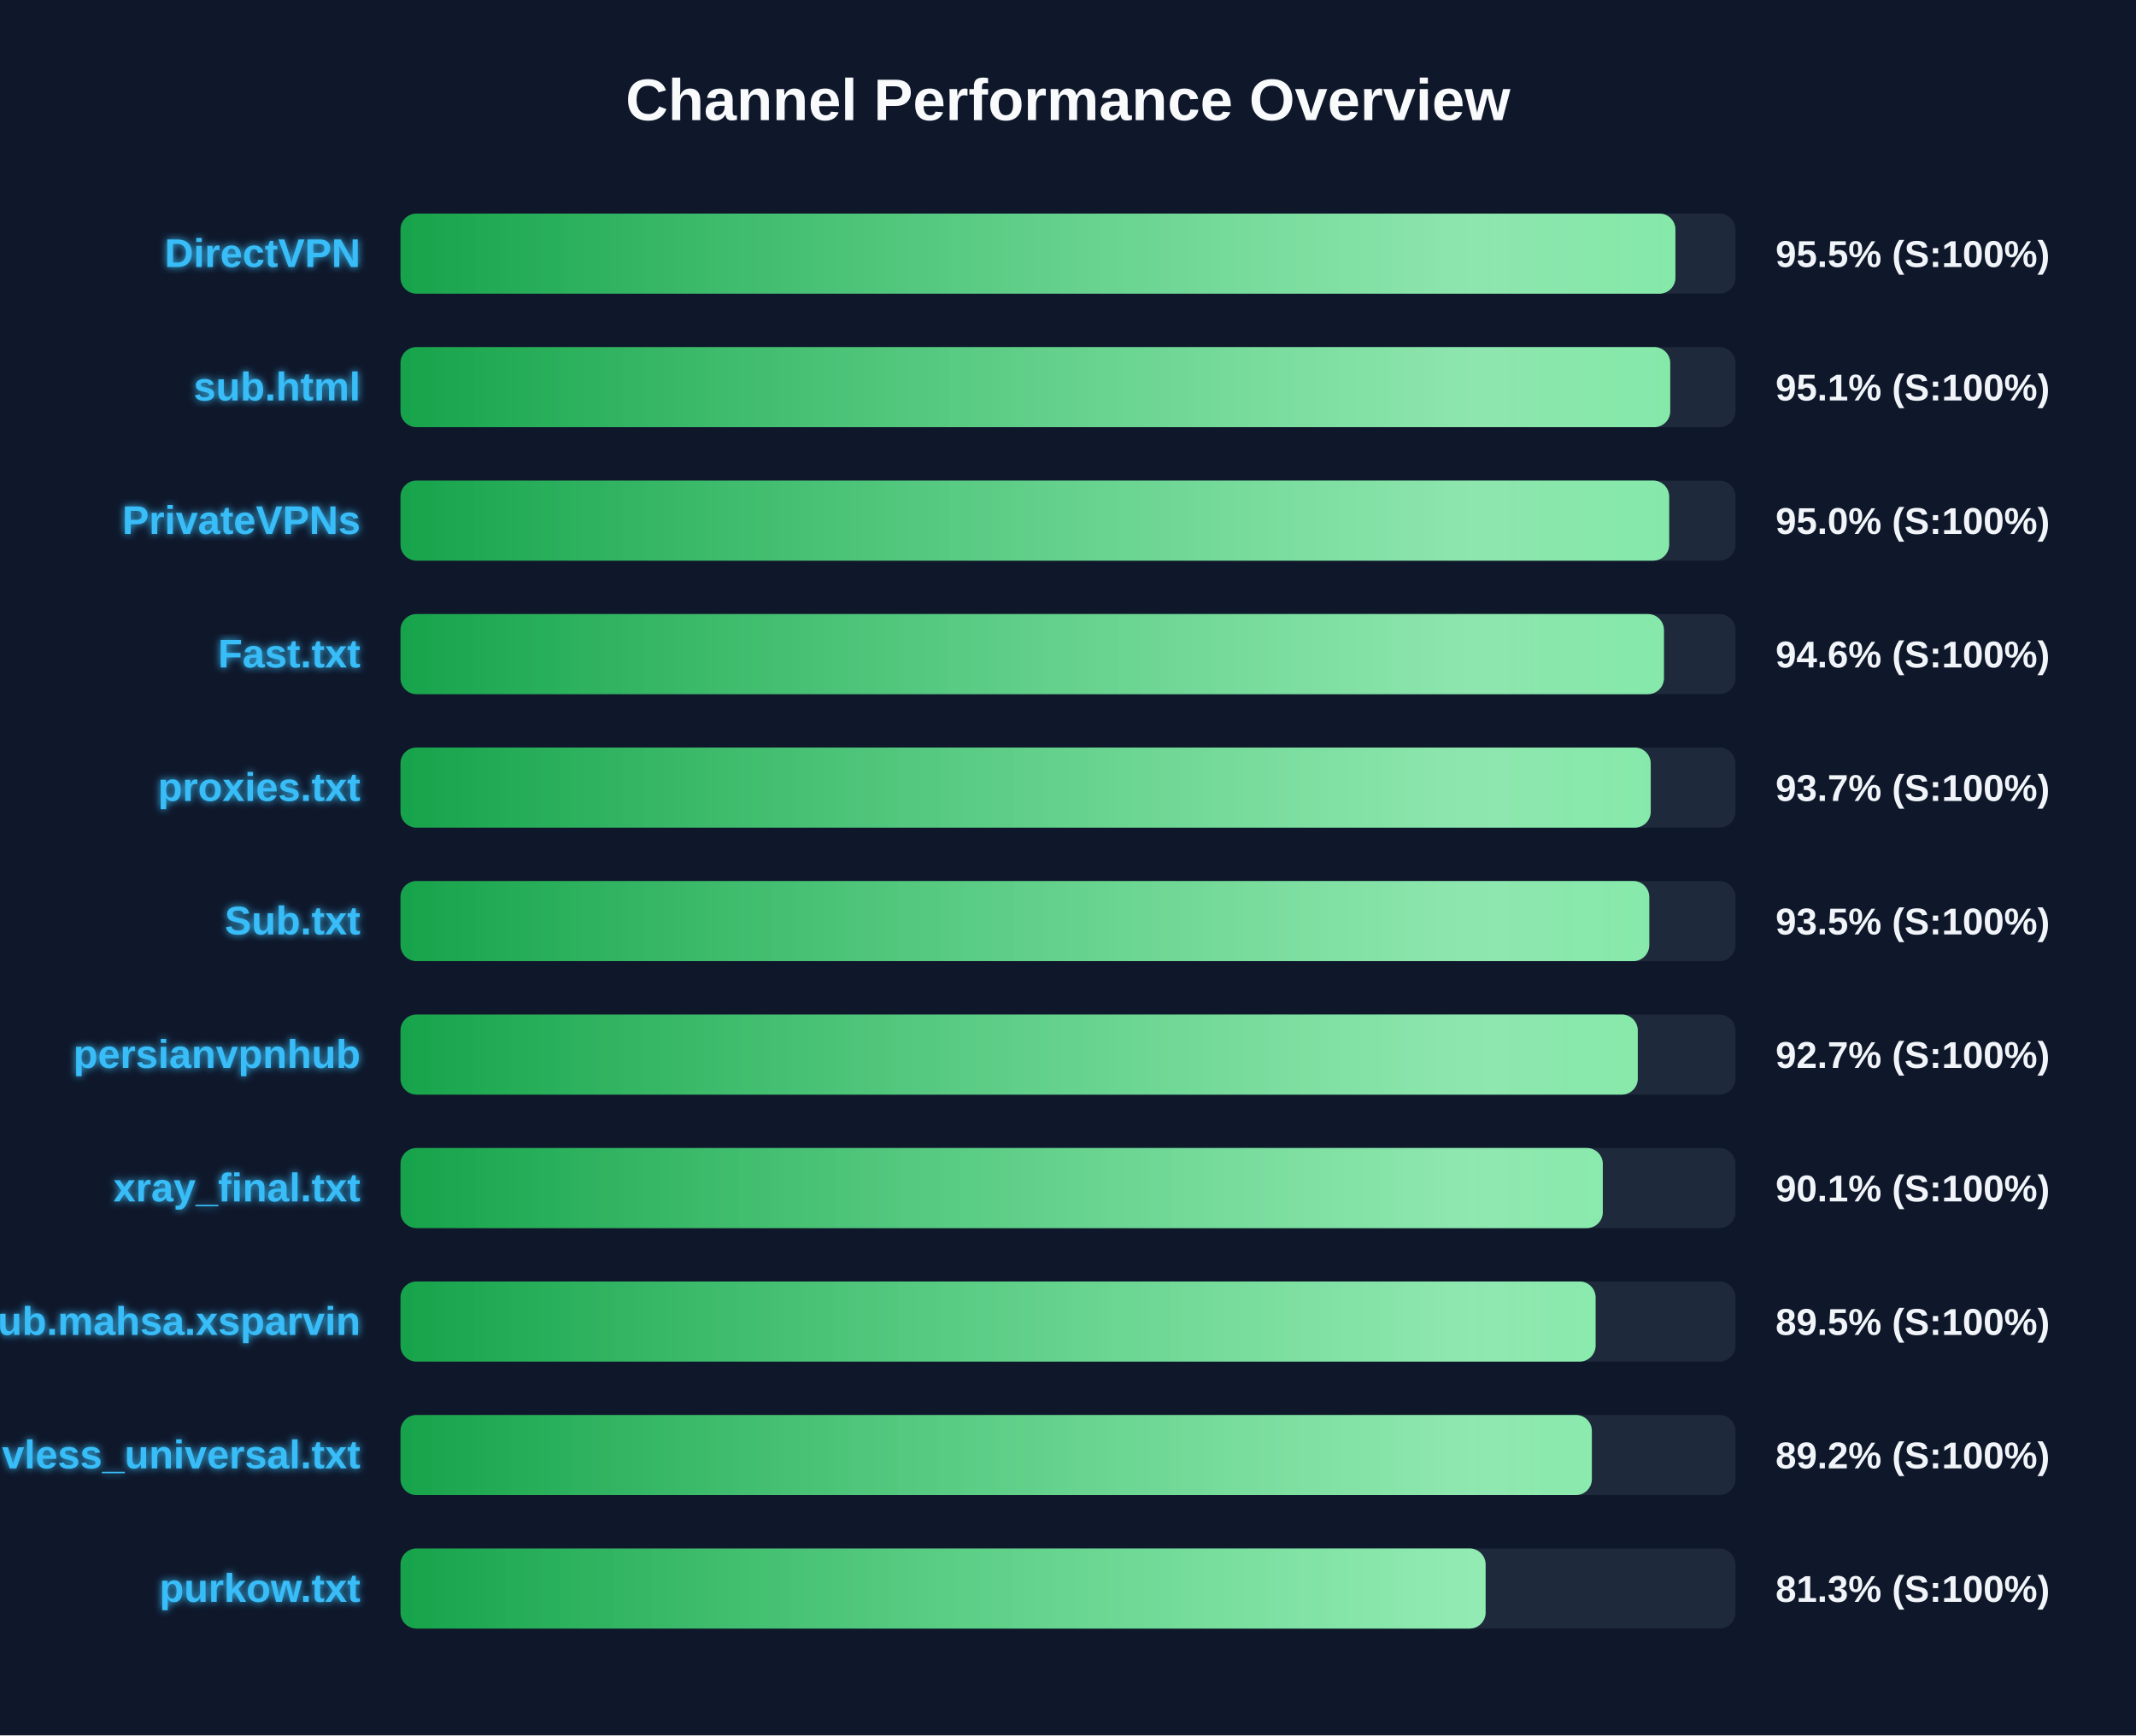
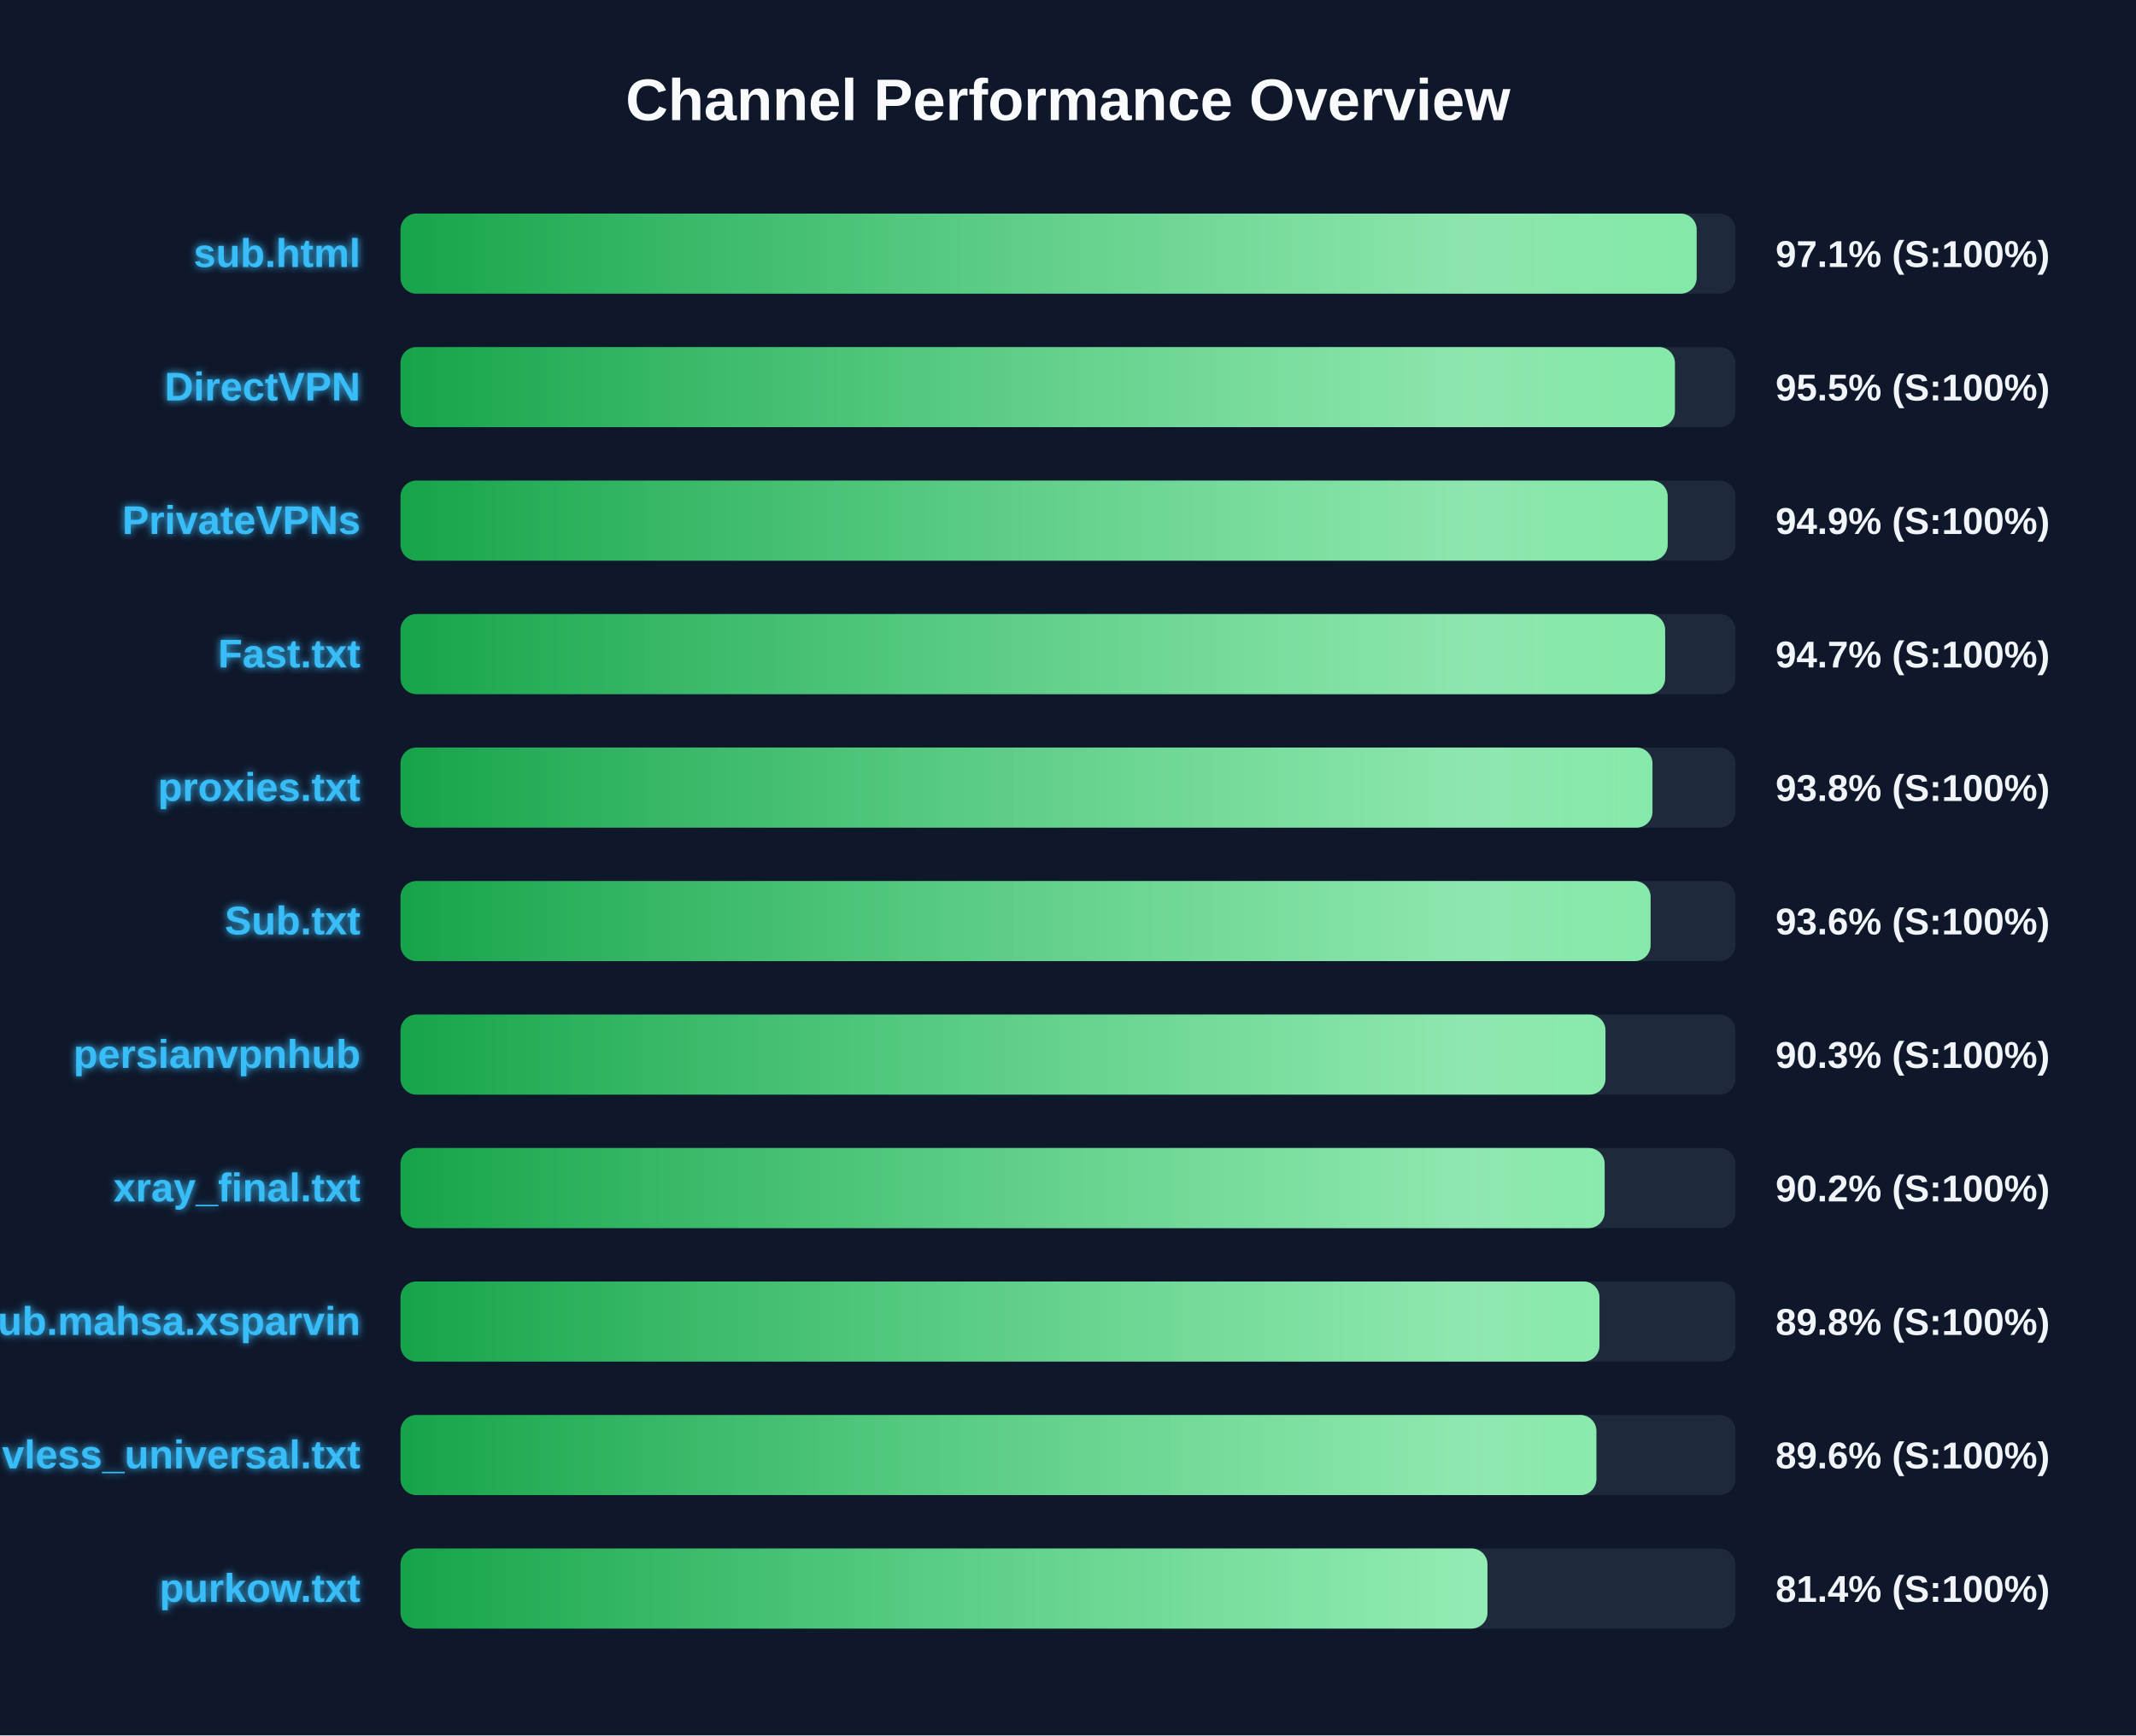
<svg xmlns="http://www.w3.org/2000/svg" width="800" height="650" version="1.1">
  <defs>
    <linearGradient id="grad-green" x1="0%" y1="0%" x2="100%" y2="0%">
      <stop offset="0%" stop-color="#16a34a" />
      <stop offset="100%" stop-color="#4ade80" />
    </linearGradient>
    <linearGradient id="grad-yellow" x1="0%" y1="0%" x2="100%" y2="0%">
      <stop offset="0%" stop-color="#ca8a04" />
      <stop offset="100%" stop-color="#fde047" />
    </linearGradient>
    <linearGradient id="grad-red" x1="0%" y1="0%" x2="100%" y2="0%">
      <stop offset="0%" stop-color="#dc2626" />
      <stop offset="100%" stop-color="#f87171" />
    </linearGradient>
    <linearGradient id="shimmer" x1="0%" y1="0%" x2="100%" y2="0%">
      <stop offset="0%" stop-color="rgba(255,255,255,0)" />
      <stop offset="50%" stop-color="rgba(255,255,255,0.4)" />
      <stop offset="100%" stop-color="rgba(255,255,255,0)" />
    </linearGradient>
    <filter id="glow" x="-20%" y="-20%" width="140%" height="140%">
      <feGaussianBlur stdDeviation="1.5" result="blur" />
      <feComposite in="SourceGraphic" in2="blur" operator="over" />
    </filter>
  </defs>
  <style>
        .bg-rect { fill: #0f172a; }
        .title { font: bold 22px 'Segoe UI', Arial, sans-serif; fill: #f8fafc; }
        .row { font: bold 15px 'Segoe UI', Arial, sans-serif; fill: #38bdf8; filter: url(#glow); }
        .score { font: bold 14px 'Segoe UI', Arial, sans-serif; fill: #f1f5f9; }
        @keyframes shimmer-anim {
            0% { transform: translateX(-100%); }
            100% { transform: translateX(200%); }
        }
        .shimmer-rect {
            animation: shimmer-anim 2.5s infinite linear;
        }
    </style>
  <rect width="100%" height="100%" class="bg-rect" />
  <text x="400" y="45" text-anchor="middle" class="title">Channel Performance Overview</text>
  <rect x="150" y="80" width="500" height="30" fill="#1e293b" rx="6" />
  <clipPath id="clip-0">
-     <rect x="150" y="80" width="477.5" height="30" rx="6" />
+     <rect x="150" y="80" width="485.45" height="30" rx="6" />
  </clipPath>
-   <rect x="150" y="80" width="477.5" height="30" fill="url(#grad-green)" rx="6" />
+   <rect x="150" y="80" width="485.45" height="30" fill="url(#grad-green)" rx="6" />
  <g clip-path="url(#clip-0)">
    <rect x="150" y="80" width="100%" height="30" fill="url(#shimmer)" class="shimmer-rect" />
  </g>
-   <text x="135" y="100" text-anchor="end" class="row">DirectVPN</text>
-   <text x="665" y="100" text-anchor="start" class="score">95.5% (S:100%)</text>
+   <text x="135" y="100" text-anchor="end" class="row">sub.html</text>
+   <text x="665" y="100" text-anchor="start" class="score">97.1% (S:100%)</text>
  <rect x="150" y="130" width="500" height="30" fill="#1e293b" rx="6" />
  <clipPath id="clip-1">
-     <rect x="150" y="130" width="475.55" height="30" rx="6" />
+     <rect x="150" y="130" width="477.3" height="30" rx="6" />
  </clipPath>
-   <rect x="150" y="130" width="475.55" height="30" fill="url(#grad-green)" rx="6" />
+   <rect x="150" y="130" width="477.3" height="30" fill="url(#grad-green)" rx="6" />
  <g clip-path="url(#clip-1)">
    <rect x="150" y="130" width="100%" height="30" fill="url(#shimmer)" class="shimmer-rect" />
  </g>
-   <text x="135" y="150" text-anchor="end" class="row">sub.html</text>
-   <text x="665" y="150" text-anchor="start" class="score">95.1% (S:100%)</text>
+   <text x="135" y="150" text-anchor="end" class="row">DirectVPN</text>
+   <text x="665" y="150" text-anchor="start" class="score">95.5% (S:100%)</text>
  <rect x="150" y="180" width="500" height="30" fill="#1e293b" rx="6" />
  <clipPath id="clip-2">
-     <rect x="150" y="180" width="475.15" height="30" rx="6" />
+     <rect x="150" y="180" width="474.6" height="30" rx="6" />
  </clipPath>
-   <rect x="150" y="180" width="475.15" height="30" fill="url(#grad-green)" rx="6" />
+   <rect x="150" y="180" width="474.6" height="30" fill="url(#grad-green)" rx="6" />
  <g clip-path="url(#clip-2)">
    <rect x="150" y="180" width="100%" height="30" fill="url(#shimmer)" class="shimmer-rect" />
  </g>
  <text x="135" y="200" text-anchor="end" class="row">PrivateVPNs</text>
-   <text x="665" y="200" text-anchor="start" class="score">95.0% (S:100%)</text>
+   <text x="665" y="200" text-anchor="start" class="score">94.9% (S:100%)</text>
  <rect x="150" y="230" width="500" height="30" fill="#1e293b" rx="6" />
  <clipPath id="clip-3">
-     <rect x="150" y="230" width="473.2" height="30" rx="6" />
+     <rect x="150" y="230" width="473.65" height="30" rx="6" />
  </clipPath>
-   <rect x="150" y="230" width="473.2" height="30" fill="url(#grad-green)" rx="6" />
+   <rect x="150" y="230" width="473.65" height="30" fill="url(#grad-green)" rx="6" />
  <g clip-path="url(#clip-3)">
    <rect x="150" y="230" width="100%" height="30" fill="url(#shimmer)" class="shimmer-rect" />
  </g>
  <text x="135" y="250" text-anchor="end" class="row">Fast.txt</text>
-   <text x="665" y="250" text-anchor="start" class="score">94.6% (S:100%)</text>
+   <text x="665" y="250" text-anchor="start" class="score">94.7% (S:100%)</text>
  <rect x="150" y="280" width="500" height="30" fill="#1e293b" rx="6" />
  <clipPath id="clip-4">
-     <rect x="150" y="280" width="468.25" height="30" rx="6" />
+     <rect x="150" y="280" width="468.9" height="30" rx="6" />
  </clipPath>
-   <rect x="150" y="280" width="468.25" height="30" fill="url(#grad-green)" rx="6" />
+   <rect x="150" y="280" width="468.9" height="30" fill="url(#grad-green)" rx="6" />
  <g clip-path="url(#clip-4)">
    <rect x="150" y="280" width="100%" height="30" fill="url(#shimmer)" class="shimmer-rect" />
  </g>
  <text x="135" y="300" text-anchor="end" class="row">proxies.txt</text>
-   <text x="665" y="300" text-anchor="start" class="score">93.7% (S:100%)</text>
+   <text x="665" y="300" text-anchor="start" class="score">93.8% (S:100%)</text>
  <rect x="150" y="330" width="500" height="30" fill="#1e293b" rx="6" />
  <clipPath id="clip-5">
-     <rect x="150" y="330" width="467.7" height="30" rx="6" />
+     <rect x="150" y="330" width="468.2" height="30" rx="6" />
  </clipPath>
-   <rect x="150" y="330" width="467.7" height="30" fill="url(#grad-green)" rx="6" />
+   <rect x="150" y="330" width="468.2" height="30" fill="url(#grad-green)" rx="6" />
  <g clip-path="url(#clip-5)">
    <rect x="150" y="330" width="100%" height="30" fill="url(#shimmer)" class="shimmer-rect" />
  </g>
  <text x="135" y="350" text-anchor="end" class="row">Sub.txt</text>
-   <text x="665" y="350" text-anchor="start" class="score">93.5% (S:100%)</text>
+   <text x="665" y="350" text-anchor="start" class="score">93.6% (S:100%)</text>
  <rect x="150" y="380" width="500" height="30" fill="#1e293b" rx="6" />
  <clipPath id="clip-6">
-     <rect x="150" y="380" width="463.4" height="30" rx="6" />
+     <rect x="150" y="380" width="451.3" height="30" rx="6" />
  </clipPath>
-   <rect x="150" y="380" width="463.4" height="30" fill="url(#grad-green)" rx="6" />
+   <rect x="150" y="380" width="451.3" height="30" fill="url(#grad-green)" rx="6" />
  <g clip-path="url(#clip-6)">
    <rect x="150" y="380" width="100%" height="30" fill="url(#shimmer)" class="shimmer-rect" />
  </g>
  <text x="135" y="400" text-anchor="end" class="row">persianvpnhub</text>
-   <text x="665" y="400" text-anchor="start" class="score">92.7% (S:100%)</text>
+   <text x="665" y="400" text-anchor="start" class="score">90.3% (S:100%)</text>
  <rect x="150" y="430" width="500" height="30" fill="#1e293b" rx="6" />
  <clipPath id="clip-7">
-     <rect x="150" y="430" width="450.3" height="30" rx="6" />
+     <rect x="150" y="430" width="451.0" height="30" rx="6" />
  </clipPath>
-   <rect x="150" y="430" width="450.3" height="30" fill="url(#grad-green)" rx="6" />
+   <rect x="150" y="430" width="451.0" height="30" fill="url(#grad-green)" rx="6" />
  <g clip-path="url(#clip-7)">
    <rect x="150" y="430" width="100%" height="30" fill="url(#shimmer)" class="shimmer-rect" />
  </g>
  <text x="135" y="450" text-anchor="end" class="row">xray_final.txt</text>
-   <text x="665" y="450" text-anchor="start" class="score">90.1% (S:100%)</text>
+   <text x="665" y="450" text-anchor="start" class="score">90.2% (S:100%)</text>
  <rect x="150" y="480" width="500" height="30" fill="#1e293b" rx="6" />
  <clipPath id="clip-8">
-     <rect x="150" y="480" width="447.6" height="30" rx="6" />
+     <rect x="150" y="480" width="449.05" height="30" rx="6" />
  </clipPath>
-   <rect x="150" y="480" width="447.6" height="30" fill="url(#grad-green)" rx="6" />
+   <rect x="150" y="480" width="449.05" height="30" fill="url(#grad-green)" rx="6" />
  <g clip-path="url(#clip-8)">
    <rect x="150" y="480" width="100%" height="30" fill="url(#shimmer)" class="shimmer-rect" />
  </g>
  <text x="135" y="500" text-anchor="end" class="row">Sub.mahsa.xsparvin</text>
-   <text x="665" y="500" text-anchor="start" class="score">89.5% (S:100%)</text>
+   <text x="665" y="500" text-anchor="start" class="score">89.8% (S:100%)</text>
  <rect x="150" y="530" width="500" height="30" fill="#1e293b" rx="6" />
  <clipPath id="clip-9">
-     <rect x="150" y="530" width="446.2" height="30" rx="6" />
+     <rect x="150" y="530" width="447.9" height="30" rx="6" />
  </clipPath>
-   <rect x="150" y="530" width="446.2" height="30" fill="url(#grad-green)" rx="6" />
+   <rect x="150" y="530" width="447.9" height="30" fill="url(#grad-green)" rx="6" />
  <g clip-path="url(#clip-9)">
    <rect x="150" y="530" width="100%" height="30" fill="url(#shimmer)" class="shimmer-rect" />
  </g>
  <text x="135" y="550" text-anchor="end" class="row">vless_universal.txt</text>
-   <text x="665" y="550" text-anchor="start" class="score">89.2% (S:100%)</text>
+   <text x="665" y="550" text-anchor="start" class="score">89.6% (S:100%)</text>
  <rect x="150" y="580" width="500" height="30" fill="#1e293b" rx="6" />
  <clipPath id="clip-10">
-     <rect x="150" y="580" width="406.4" height="30" rx="6" />
+     <rect x="150" y="580" width="407.1" height="30" rx="6" />
  </clipPath>
-   <rect x="150" y="580" width="406.4" height="30" fill="url(#grad-green)" rx="6" />
+   <rect x="150" y="580" width="407.1" height="30" fill="url(#grad-green)" rx="6" />
  <g clip-path="url(#clip-10)">
    <rect x="150" y="580" width="100%" height="30" fill="url(#shimmer)" class="shimmer-rect" />
  </g>
  <text x="135" y="600" text-anchor="end" class="row">purkow.txt</text>
-   <text x="665" y="600" text-anchor="start" class="score">81.3% (S:100%)</text>
+   <text x="665" y="600" text-anchor="start" class="score">81.4% (S:100%)</text>
</svg>
